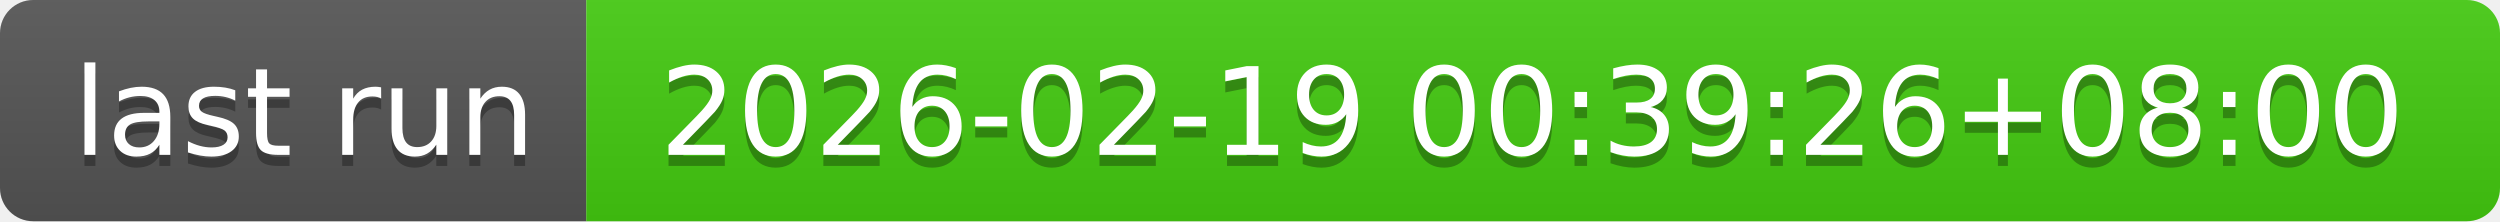
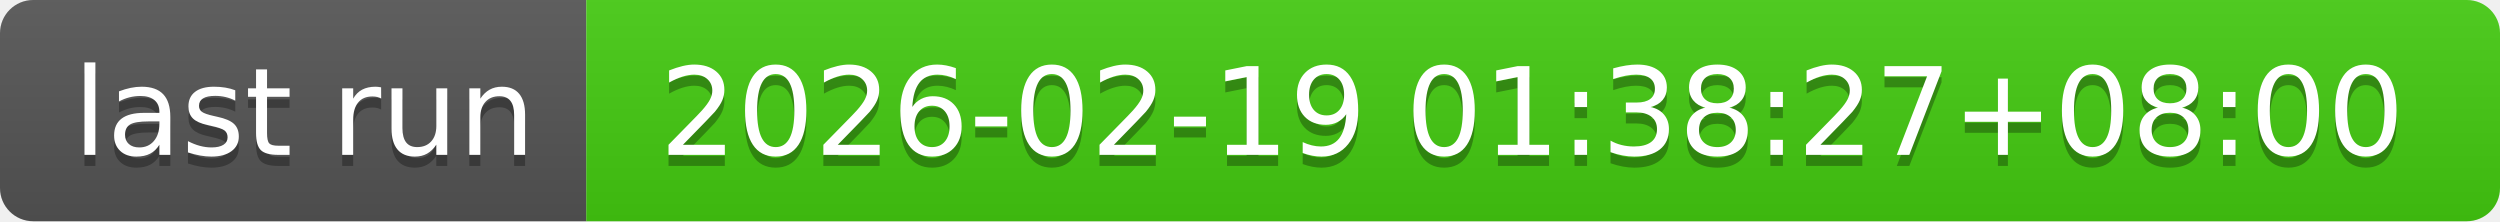
- <svg xmlns="http://www.w3.org/2000/svg" width="226" height="20" role="img" aria-label="last run: 2026-02-19 00:39:26+08:00">
+ <svg xmlns="http://www.w3.org/2000/svg" width="226" height="20" role="img" aria-label="last run: 2026-02-19 01:38:27+08:00">
  <linearGradient id="s" x2="0" y2="100%">
    <stop offset="0" stop-color="#bbb" stop-opacity=".1" />
    <stop offset="1" stop-opacity=".1" />
  </linearGradient>
  <clipPath id="r">
    <rect width="226" height="20" rx="3" fill="#fff" />
  </clipPath>
  <g clip-path="url(#r)">
    <rect width="53" height="20" fill="#555" />
    <rect x="53" width="173" height="20" fill="#4c1" />
    <rect width="226" height="20" fill="url(#s)" />
  </g>
  <g fill="#fff" text-anchor="middle" font-family="Verdana,Geneva,DejaVu Sans,sans-serif" text-rendering="geometricPrecision" font-size="110">
    <text aria-hidden="true" x="275" y="150" fill="#010101" fill-opacity=".3" transform="scale(.1)" textLength="430">last run</text>
    <text x="275" y="140" transform="scale(.1)" fill="#fff" textLength="430">last run</text>
-     <text aria-hidden="true" x="1385" y="150" fill="#010101" fill-opacity=".3" transform="scale(.1)" textLength="1630">2026-02-19 00:39:26+08:00</text>
-     <text x="1385" y="140" transform="scale(.1)" fill="#fff" textLength="1630">2026-02-19 00:39:26+08:00</text>
+     <text aria-hidden="true" x="1385" y="150" fill="#010101" fill-opacity=".3" transform="scale(.1)" textLength="1630">2026-02-19 01:38:27+08:00</text>
+     <text x="1385" y="140" transform="scale(.1)" fill="#fff" textLength="1630">2026-02-19 01:38:27+08:00</text>
  </g>
</svg>
